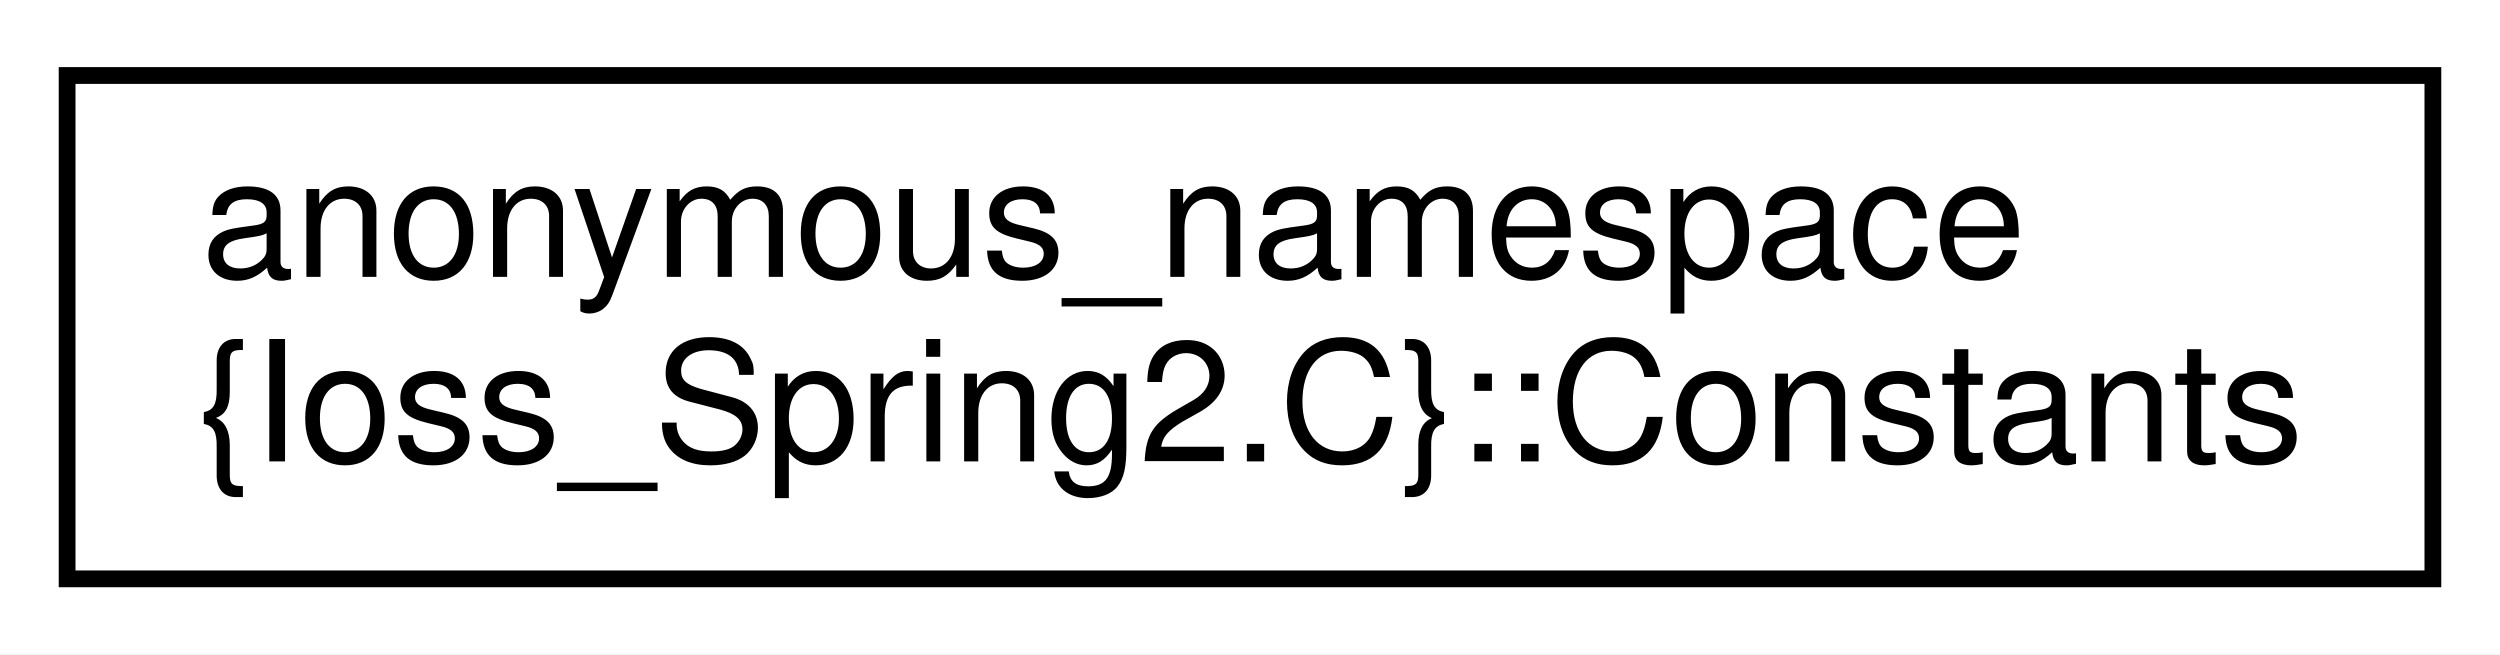
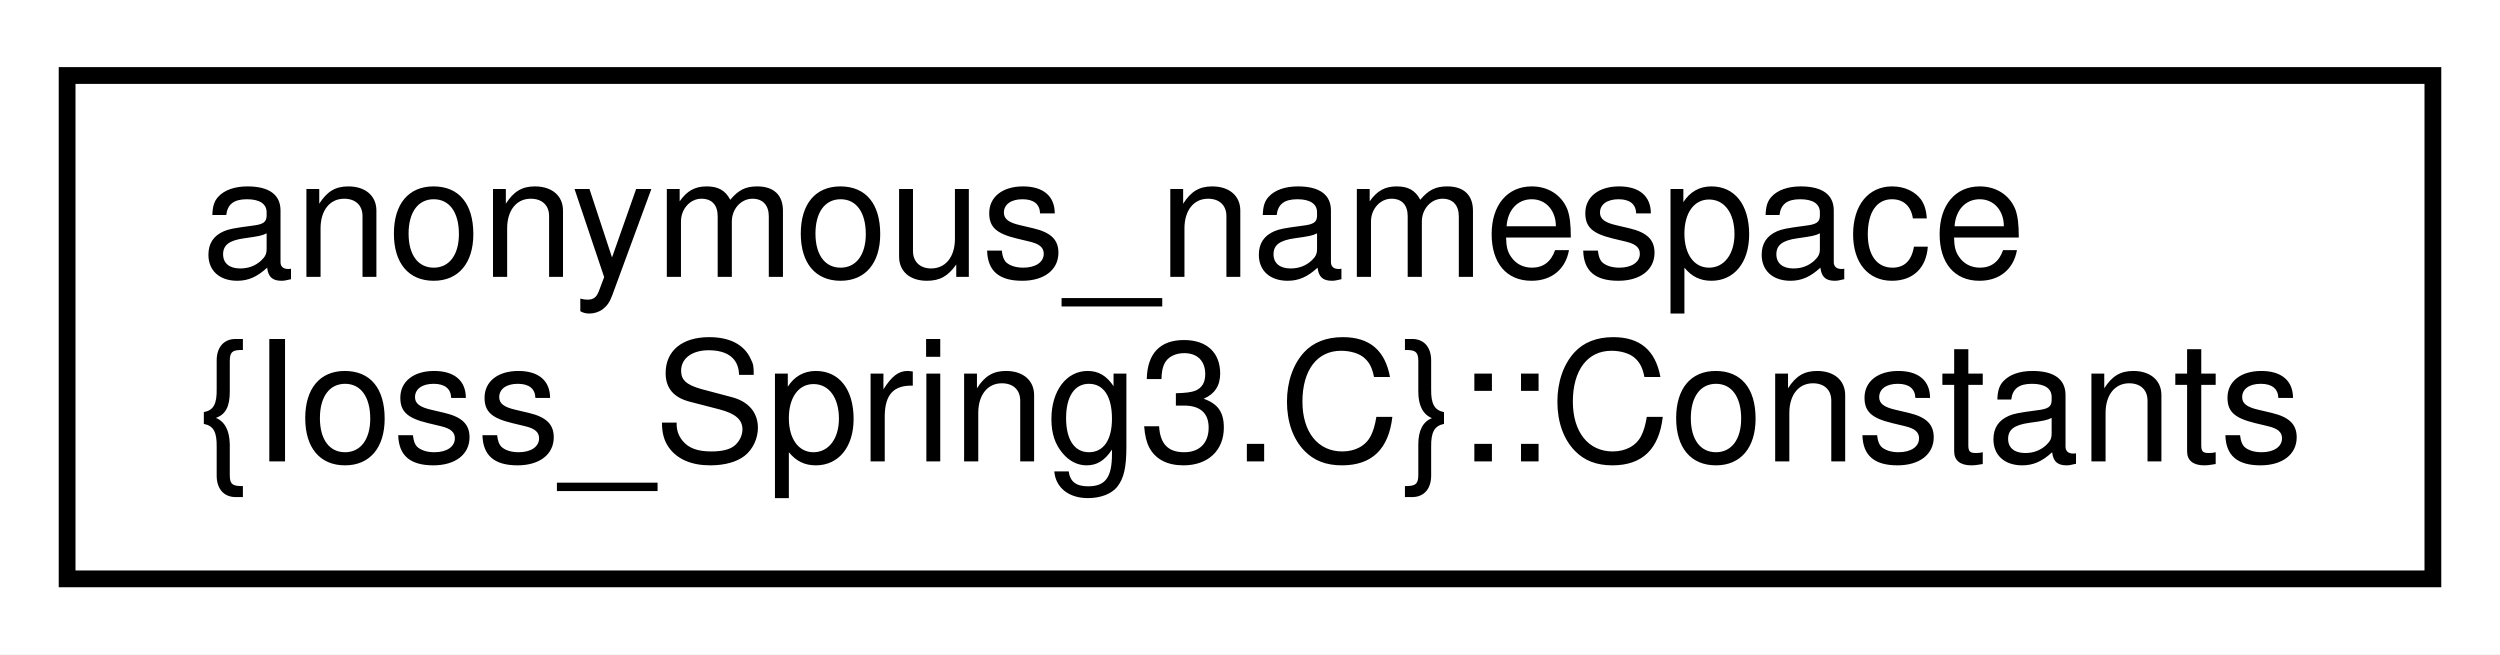
<svg xmlns="http://www.w3.org/2000/svg" xmlns:xlink="http://www.w3.org/1999/xlink" width="149pt" height="39pt" viewBox="0.00 0.00 149.00 39.00">
  <g id="graph0" class="graph" transform="scale(1 1) rotate(0) translate(4 35)">
    <polygon fill="white" stroke="transparent" points="-4,4 -4,-35 145,-35 145,4 -4,4" />
    <g id="node1" class="node">
      <g id="a_node1">
-         <a xlink:href="structanonymous__namespace_02Ioss__Spring2_8C_03_1_1Constants.html" target="_top" xlink:title=" ">
+         <a xlink:href="structanonymous__namespace_02Ioss__Spring3_8C_03_1_1Constants.html" target="_top" xlink:title=" ">
          <polygon fill="white" stroke="black" points="0,-0.5 0,-30.5 141,-30.5 141,-0.5 0,-0.5" />
          <text text-anchor="start" x="8" y="-18.5" font-family="Helvetica,sans-Serif" font-size="10.00">anonymous_namespace</text>
-           <text text-anchor="middle" x="70.5" y="-7.5" font-family="Helvetica,sans-Serif" font-size="10.00">{Ioss_Spring2.C}::Constants</text>
+           <text text-anchor="middle" x="70.5" y="-7.5" font-family="Helvetica,sans-Serif" font-size="10.00">{Ioss_Spring3.C}::Constants</text>
        </a>
      </g>
    </g>
  </g>
</svg>
